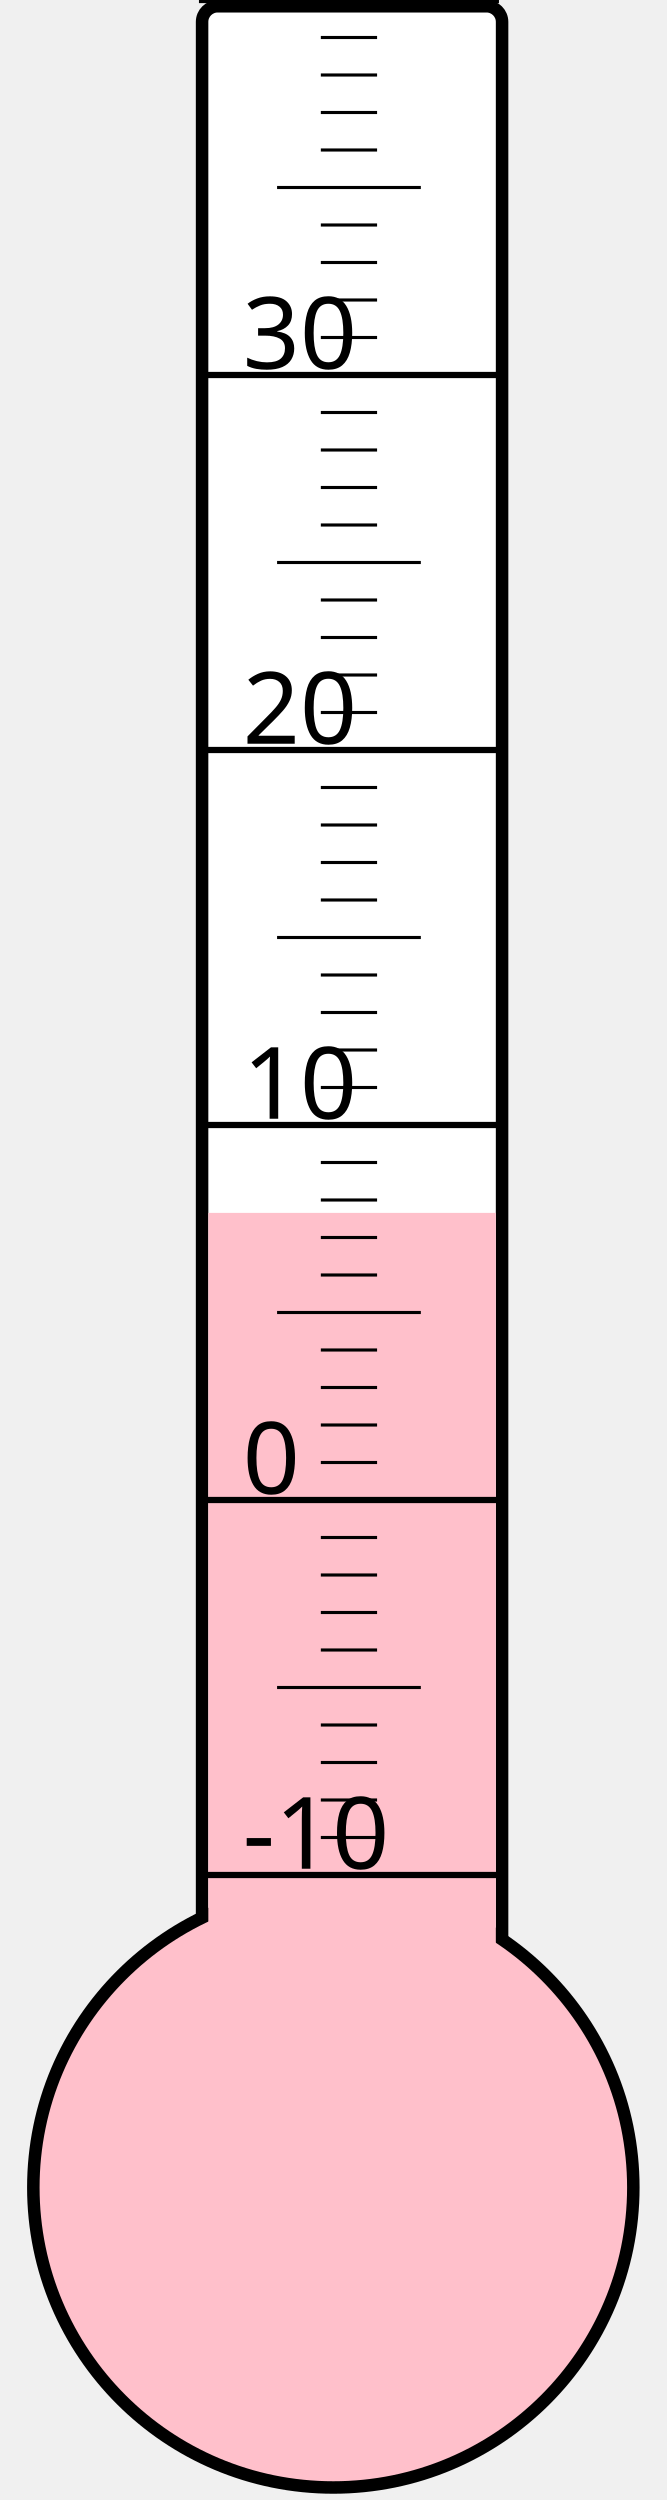
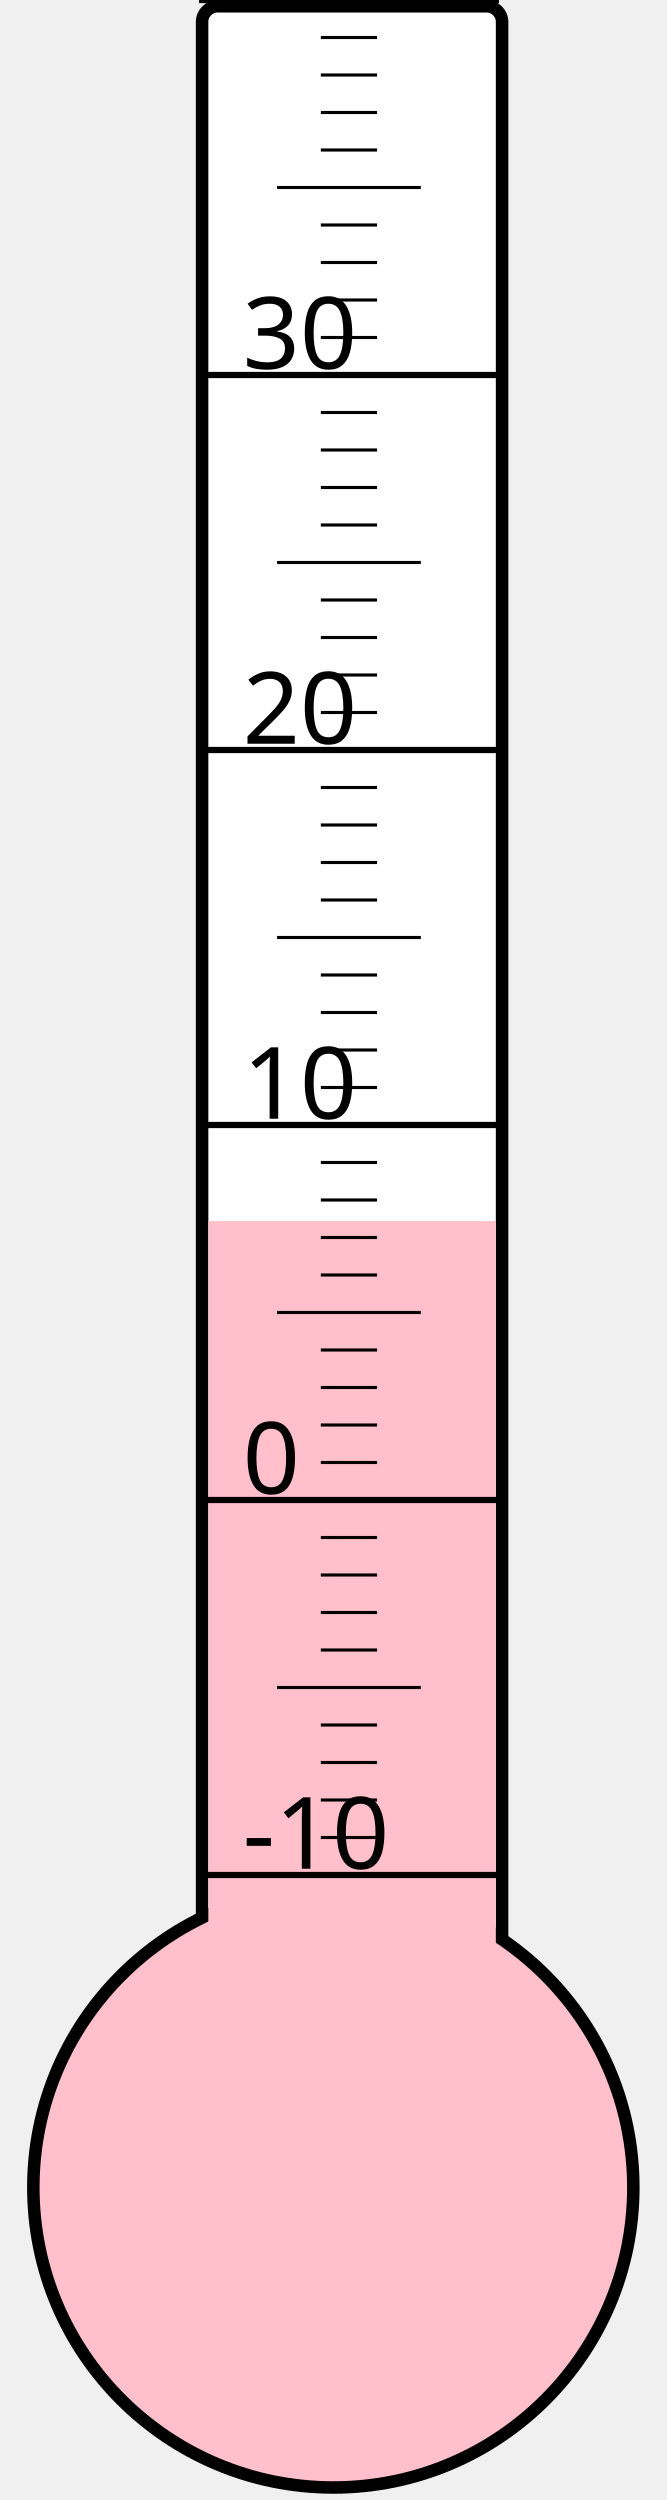
<svg xmlns="http://www.w3.org/2000/svg" width="40px" height="150px" viewBox="0 0 200 800">
  <rect width="200" height="800" x="0" y="0" style="fill: #ffffeb; fill-opacity: 0;" />
  <rect width="96" height="680" x="58" y="2" rx="5" ry="5" style="fill: white; fill-opacity: 1; stroke: black; stroke-width: 4;" />
  <circle cx="100" cy="700" r="96" style="fill: pink; stroke: black; stroke-width: 4;" />
-   <rect width="92" height="311.875" x="60" y="388.125" style="fill: pink; fill-opacity: 1; stroke-width: 0;" />
+   <rect width="92" height="309.25" x="60" y="390.75" style="fill: pink; fill-opacity: 1; stroke-width: 0;" />
  <text x="71" y="598" style="font-family: sans-serif; font-size: 24pt;">-10</text>
  <text x="71" y="478" style="font-family: sans-serif; font-size: 24pt;">0</text>
  <text x="71" y="358" style="font-family: sans-serif; font-size: 24pt;">10</text>
  <text x="71" y="238" style="font-family: sans-serif; font-size: 24pt;">20</text>
  <text x="71" y="118" style="font-family: sans-serif; font-size: 24pt;">30</text>
  <g style="stroke: black;">
    <line x1="57" y1="600" x2="153" y2="600" style="stroke-width: 2;" />
    <line x1="96" y1="588" x2="114" y2="588" style="stroke-width: 1;" />
    <line x1="96" y1="576" x2="114" y2="576" style="stroke-width: 1;" />
    <line x1="96" y1="564" x2="114" y2="564" style="stroke-width: 1;" />
    <line x1="96" y1="552" x2="114" y2="552" style="stroke-width: 1;" />
    <line x1="82" y1="540" x2="128" y2="540" style="stroke-width: 1;" />
    <line x1="96" y1="528" x2="114" y2="528" style="stroke-width: 1;" />
    <line x1="96" y1="516" x2="114" y2="516" style="stroke-width: 1;" />
    <line x1="96" y1="504" x2="114" y2="504" style="stroke-width: 1;" />
    <line x1="96" y1="492" x2="114" y2="492" style="stroke-width: 1;" />
    <line x1="57" y1="480" x2="153" y2="480" style="stroke-width: 2;" />
    <line x1="96" y1="468" x2="114" y2="468" style="stroke-width: 1;" />
    <line x1="96" y1="456" x2="114" y2="456" style="stroke-width: 1;" />
    <line x1="96" y1="444" x2="114" y2="444" style="stroke-width: 1;" />
    <line x1="96" y1="432" x2="114" y2="432" style="stroke-width: 1;" />
    <line x1="82" y1="420" x2="128" y2="420" style="stroke-width: 1;" />
    <line x1="96" y1="408" x2="114" y2="408" style="stroke-width: 1;" />
    <line x1="96" y1="396" x2="114" y2="396" style="stroke-width: 1;" />
    <line x1="96" y1="384" x2="114" y2="384" style="stroke-width: 1;" />
    <line x1="96" y1="372" x2="114" y2="372" style="stroke-width: 1;" />
    <line x1="57" y1="360" x2="153" y2="360" style="stroke-width: 2;" />
    <line x1="96" y1="348" x2="114" y2="348" style="stroke-width: 1;" />
    <line x1="96" y1="336" x2="114" y2="336" style="stroke-width: 1;" />
    <line x1="96" y1="324" x2="114" y2="324" style="stroke-width: 1;" />
    <line x1="96" y1="312" x2="114" y2="312" style="stroke-width: 1;" />
    <line x1="82" y1="300" x2="128" y2="300" style="stroke-width: 1;" />
    <line x1="96" y1="288" x2="114" y2="288" style="stroke-width: 1;" />
    <line x1="96" y1="276" x2="114" y2="276" style="stroke-width: 1;" />
    <line x1="96" y1="264" x2="114" y2="264" style="stroke-width: 1;" />
    <line x1="96" y1="252" x2="114" y2="252" style="stroke-width: 1;" />
    <line x1="57" y1="240" x2="153" y2="240" style="stroke-width: 2;" />
    <line x1="96" y1="228" x2="114" y2="228" style="stroke-width: 1;" />
    <line x1="96" y1="216" x2="114" y2="216" style="stroke-width: 1;" />
    <line x1="96" y1="204" x2="114" y2="204" style="stroke-width: 1;" />
    <line x1="96" y1="192" x2="114" y2="192" style="stroke-width: 1;" />
    <line x1="82" y1="180" x2="128" y2="180" style="stroke-width: 1;" />
    <line x1="96" y1="168" x2="114" y2="168" style="stroke-width: 1;" />
    <line x1="96" y1="156" x2="114" y2="156" style="stroke-width: 1;" />
    <line x1="96" y1="144" x2="114" y2="144" style="stroke-width: 1;" />
    <line x1="96" y1="132" x2="114" y2="132" style="stroke-width: 1;" />
    <line x1="57" y1="120" x2="153" y2="120" style="stroke-width: 2;" />
    <line x1="96" y1="108" x2="114" y2="108" style="stroke-width: 1;" />
    <line x1="96" y1="96" x2="114" y2="96" style="stroke-width: 1;" />
    <line x1="96" y1="84" x2="114" y2="84" style="stroke-width: 1;" />
    <line x1="96" y1="72" x2="114" y2="72" style="stroke-width: 1;" />
    <line x1="82" y1="60" x2="128" y2="60" style="stroke-width: 1;" />
    <line x1="96" y1="48" x2="114" y2="48" style="stroke-width: 1;" />
    <line x1="96" y1="36" x2="114" y2="36" style="stroke-width: 1;" />
    <line x1="96" y1="24" x2="114" y2="24" style="stroke-width: 1;" />
    <line x1="96" y1="12" x2="114" y2="12" style="stroke-width: 1;" />
    <line x1="57" y1="0" x2="153" y2="0" style="stroke-width: 2;" />
  </g>
</svg>
